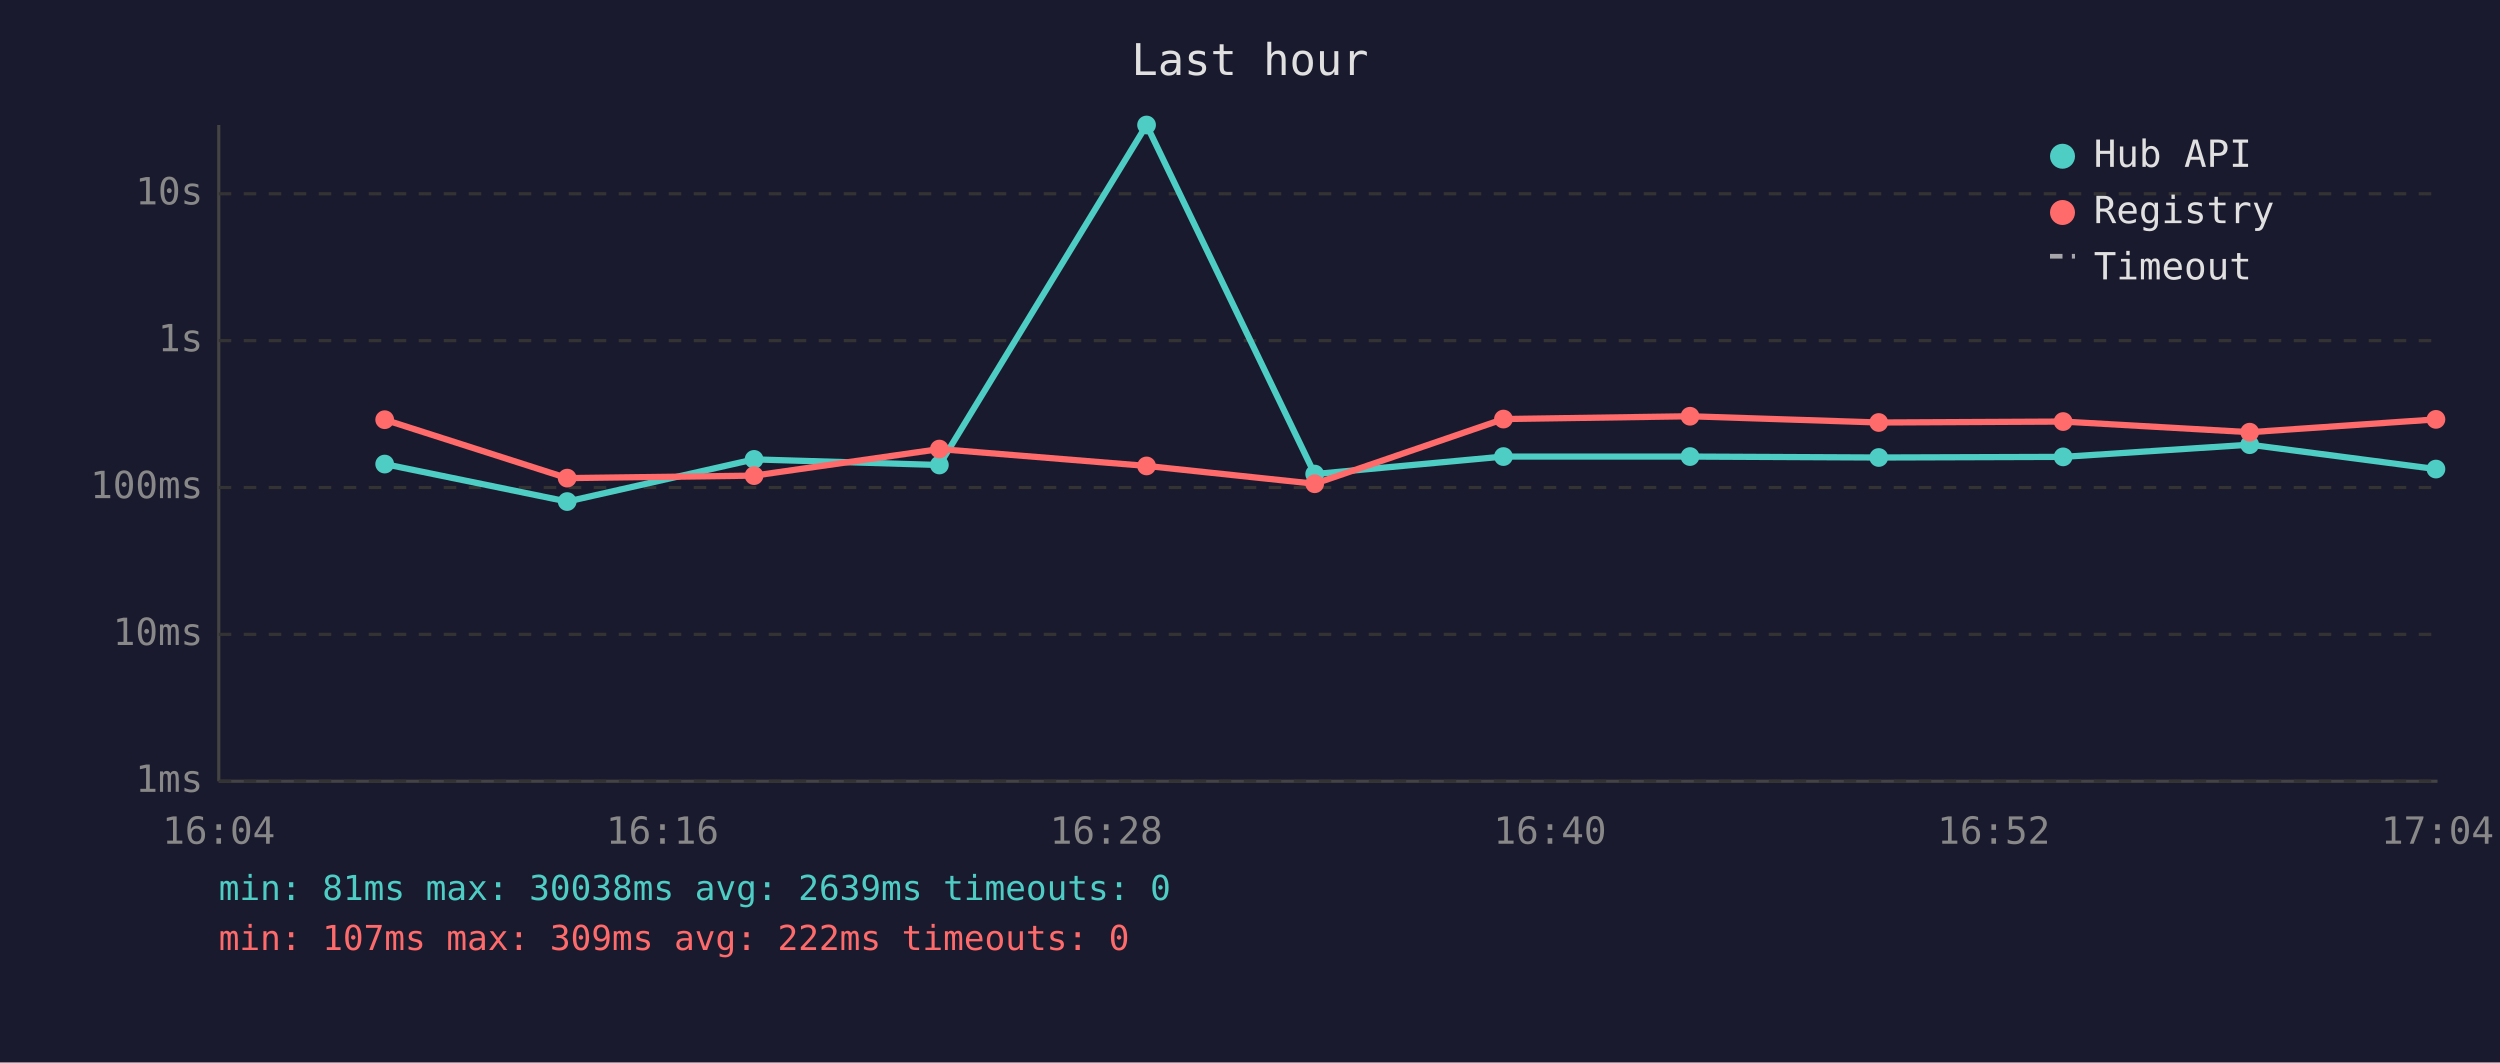
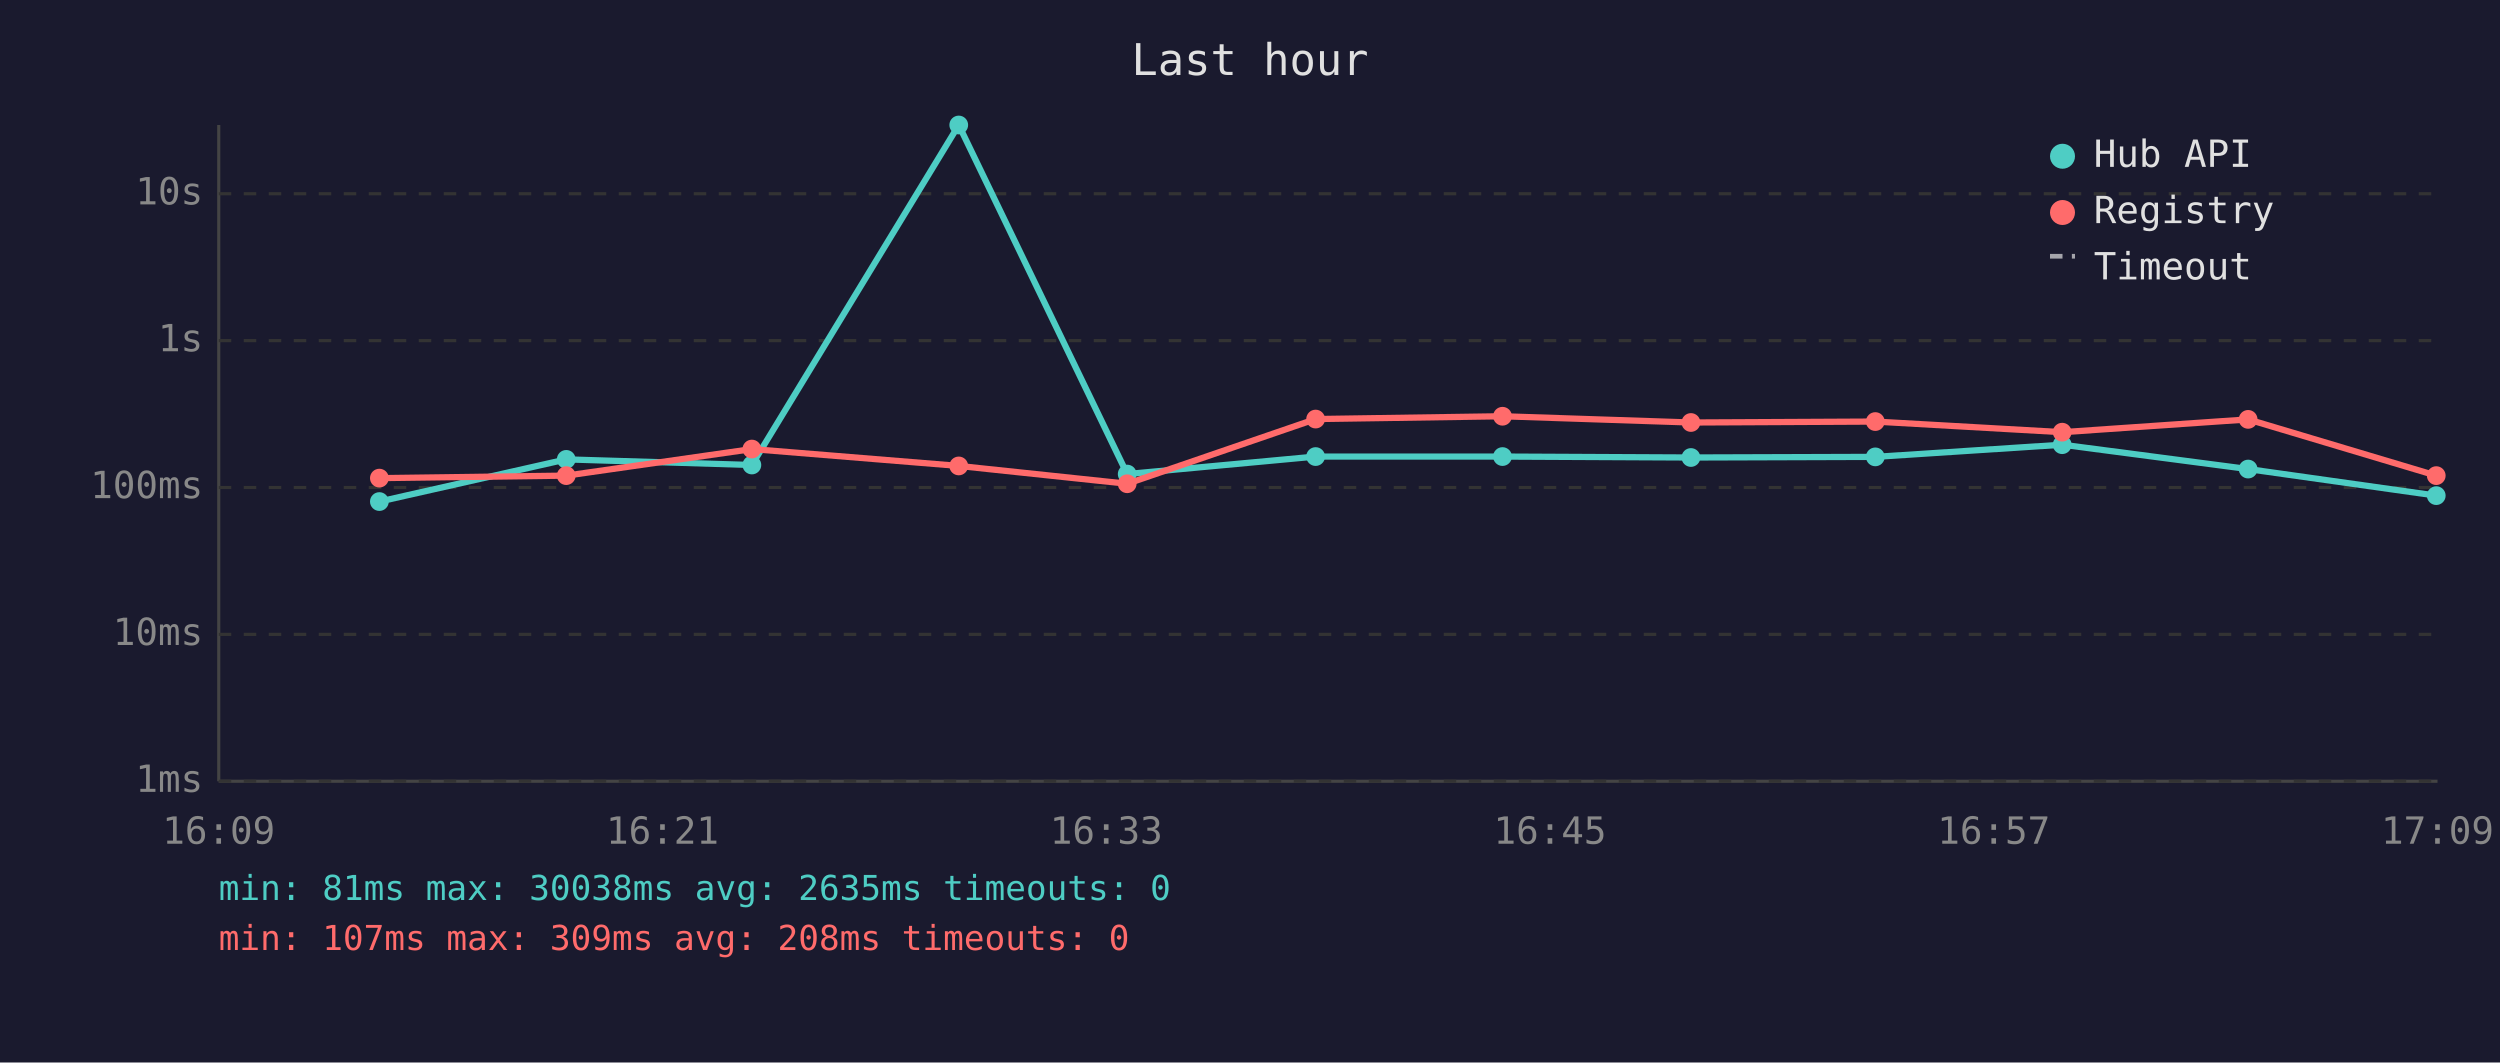
<svg xmlns="http://www.w3.org/2000/svg" viewBox="0 0 800 340" font-family="monospace" font-size="12">
  <rect width="800" height="340" fill="#1a1a2e" />
  <text x="400" y="24" fill="#e0e0e0" font-size="14" text-anchor="middle">Last hour</text>
  <line x1="70" y1="40" x2="70" y2="250" stroke="#444" stroke-width="1" />
  <line x1="70" y1="250" x2="780" y2="250" stroke="#444" stroke-width="1" />
  <line x1="70" y1="250" x2="780" y2="250" stroke="#333" stroke-width="1" stroke-dasharray="4" />
  <text x="65" y="250" fill="#888" text-anchor="end" dominant-baseline="middle">1ms</text>
  <line x1="70" y1="203" x2="780" y2="203" stroke="#333" stroke-width="1" stroke-dasharray="4" />
  <text x="65" y="203" fill="#888" text-anchor="end" dominant-baseline="middle">10ms</text>
  <line x1="70" y1="156" x2="780" y2="156" stroke="#333" stroke-width="1" stroke-dasharray="4" />
  <text x="65" y="156" fill="#888" text-anchor="end" dominant-baseline="middle">100ms</text>
  <line x1="70" y1="109" x2="780" y2="109" stroke="#333" stroke-width="1" stroke-dasharray="4" />
  <text x="65" y="109" fill="#888" text-anchor="end" dominant-baseline="middle">1s</text>
  <line x1="70" y1="62" x2="780" y2="62" stroke="#333" stroke-width="1" stroke-dasharray="4" />
  <text x="65" y="62" fill="#888" text-anchor="end" dominant-baseline="middle">10s</text>
-   <text x="70" y="270" fill="#888" text-anchor="middle">16:04</text>
-   <text x="212" y="270" fill="#888" text-anchor="middle">16:16</text>
-   <text x="354" y="270" fill="#888" text-anchor="middle">16:28</text>
-   <text x="496" y="270" fill="#888" text-anchor="middle">16:40</text>
-   <text x="638" y="270" fill="#888" text-anchor="middle">16:52</text>
-   <text x="780" y="270" fill="#888" text-anchor="middle">17:04</text>
-   <polyline points="123.1,148.5 181.5,160.5 241.3,147.0 300.6,148.8 366.9,40.0 420.7,151.7 481.1,146.1 540.8,146.1 601.2,146.4 660.2,146.2 719.9,142.3 779.5,150.1" fill="none" stroke="#4ecdc4" stroke-width="2" opacity="1" />
-   <circle cx="123.1" cy="148.5" r="3" fill="#4ecdc4" />
-   <circle cx="181.5" cy="160.5" r="3" fill="#4ecdc4" />
-   <circle cx="241.3" cy="147.0" r="3" fill="#4ecdc4" />
-   <circle cx="300.6" cy="148.8" r="3" fill="#4ecdc4" />
-   <circle cx="366.9" cy="40.0" r="3" fill="#4ecdc4" />
-   <circle cx="420.7" cy="151.7" r="3" fill="#4ecdc4" />
-   <circle cx="481.1" cy="146.1" r="3" fill="#4ecdc4" />
-   <circle cx="540.8" cy="146.1" r="3" fill="#4ecdc4" />
-   <circle cx="601.2" cy="146.4" r="3" fill="#4ecdc4" />
-   <circle cx="660.2" cy="146.2" r="3" fill="#4ecdc4" />
-   <circle cx="719.9" cy="142.3" r="3" fill="#4ecdc4" />
-   <circle cx="779.5" cy="150.1" r="3" fill="#4ecdc4" />
-   <polyline points="123.1,134.3 181.5,153.0 241.3,152.2 300.6,143.7 366.9,149.1 420.7,154.8 481.1,134.1 540.8,133.2 601.2,135.2 660.2,134.9 719.9,138.3 779.5,134.2" fill="none" stroke="#ff6b6b" stroke-width="2" opacity="1" />
-   <circle cx="123.1" cy="134.3" r="3" fill="#ff6b6b" />
-   <circle cx="181.5" cy="153.0" r="3" fill="#ff6b6b" />
-   <circle cx="241.3" cy="152.2" r="3" fill="#ff6b6b" />
-   <circle cx="300.6" cy="143.7" r="3" fill="#ff6b6b" />
-   <circle cx="366.9" cy="149.1" r="3" fill="#ff6b6b" />
-   <circle cx="420.7" cy="154.8" r="3" fill="#ff6b6b" />
-   <circle cx="481.1" cy="134.1" r="3" fill="#ff6b6b" />
-   <circle cx="540.8" cy="133.2" r="3" fill="#ff6b6b" />
-   <circle cx="601.2" cy="135.2" r="3" fill="#ff6b6b" />
-   <circle cx="660.2" cy="134.9" r="3" fill="#ff6b6b" />
-   <circle cx="719.9" cy="138.3" r="3" fill="#ff6b6b" />
-   <circle cx="779.5" cy="134.2" r="3" fill="#ff6b6b" />
+   <text x="70" y="270" fill="#888" text-anchor="middle">16:09</text>
+   <text x="212" y="270" fill="#888" text-anchor="middle">16:21</text>
+   <text x="354" y="270" fill="#888" text-anchor="middle">16:33</text>
+   <text x="496" y="270" fill="#888" text-anchor="middle">16:45</text>
+   <text x="638" y="270" fill="#888" text-anchor="middle">16:57</text>
+   <text x="780" y="270" fill="#888" text-anchor="middle">17:09</text>
+   <polyline points="121.4,160.5 181.2,147.0 240.6,148.8 306.8,40.0 360.7,151.7 421.0,146.1 480.8,146.1 541.1,146.4 600.1,146.2 659.9,142.3 719.4,150.1 779.6,158.6" fill="none" stroke="#4ecdc4" stroke-width="2" opacity="1" />
+   <circle cx="121.4" cy="160.5" r="3" fill="#4ecdc4" />
+   <circle cx="181.2" cy="147.0" r="3" fill="#4ecdc4" />
+   <circle cx="240.6" cy="148.8" r="3" fill="#4ecdc4" />
+   <circle cx="306.8" cy="40.0" r="3" fill="#4ecdc4" />
+   <circle cx="360.7" cy="151.7" r="3" fill="#4ecdc4" />
+   <circle cx="421.0" cy="146.1" r="3" fill="#4ecdc4" />
+   <circle cx="480.8" cy="146.1" r="3" fill="#4ecdc4" />
+   <circle cx="541.1" cy="146.4" r="3" fill="#4ecdc4" />
+   <circle cx="600.1" cy="146.2" r="3" fill="#4ecdc4" />
+   <circle cx="659.9" cy="142.3" r="3" fill="#4ecdc4" />
+   <circle cx="719.4" cy="150.1" r="3" fill="#4ecdc4" />
+   <circle cx="779.6" cy="158.6" r="3" fill="#4ecdc4" />
+   <polyline points="121.4,153.0 181.2,152.2 240.6,143.7 306.8,149.1 360.7,154.8 421.0,134.1 480.8,133.2 541.1,135.2 600.1,134.9 659.9,138.3 719.4,134.2 779.6,152.2" fill="none" stroke="#ff6b6b" stroke-width="2" opacity="1" />
+   <circle cx="121.4" cy="153.0" r="3" fill="#ff6b6b" />
+   <circle cx="181.2" cy="152.2" r="3" fill="#ff6b6b" />
+   <circle cx="240.6" cy="143.7" r="3" fill="#ff6b6b" />
+   <circle cx="306.8" cy="149.1" r="3" fill="#ff6b6b" />
+   <circle cx="360.7" cy="154.8" r="3" fill="#ff6b6b" />
+   <circle cx="421.0" cy="134.1" r="3" fill="#ff6b6b" />
+   <circle cx="480.8" cy="133.2" r="3" fill="#ff6b6b" />
+   <circle cx="541.1" cy="135.2" r="3" fill="#ff6b6b" />
+   <circle cx="600.1" cy="134.9" r="3" fill="#ff6b6b" />
+   <circle cx="659.9" cy="138.3" r="3" fill="#ff6b6b" />
+   <circle cx="719.4" cy="134.2" r="3" fill="#ff6b6b" />
+   <circle cx="779.6" cy="152.2" r="3" fill="#ff6b6b" />
  <circle cx="660" cy="50" r="4" fill="#4ecdc4" />
  <text x="670" y="50" fill="#e0e0e0" dominant-baseline="middle">Hub API</text>
  <circle cx="660" cy="68" r="4" fill="#ff6b6b" />
  <text x="670" y="68" fill="#e0e0e0" dominant-baseline="middle">Registry</text>
  <line x1="656" y1="82" x2="664" y2="82" stroke="#e0e0e0" stroke-width="1.5" stroke-dasharray="4,3" opacity="0.7" />
  <text x="670" y="86" fill="#e0e0e0" dominant-baseline="middle">Timeout</text>
-   <text x="70" y="288" fill="#4ecdc4" font-size="11">min: 81ms  max: 30038ms  avg: 2639ms  timeouts: 0</text>
-   <text x="70" y="304" fill="#ff6b6b" font-size="11">min: 107ms  max: 309ms  avg: 222ms  timeouts: 0</text>
+   <text x="70" y="288" fill="#4ecdc4" font-size="11">min: 81ms  max: 30038ms  avg: 2635ms  timeouts: 0</text>
+   <text x="70" y="304" fill="#ff6b6b" font-size="11">min: 107ms  max: 309ms  avg: 208ms  timeouts: 0</text>
</svg>
